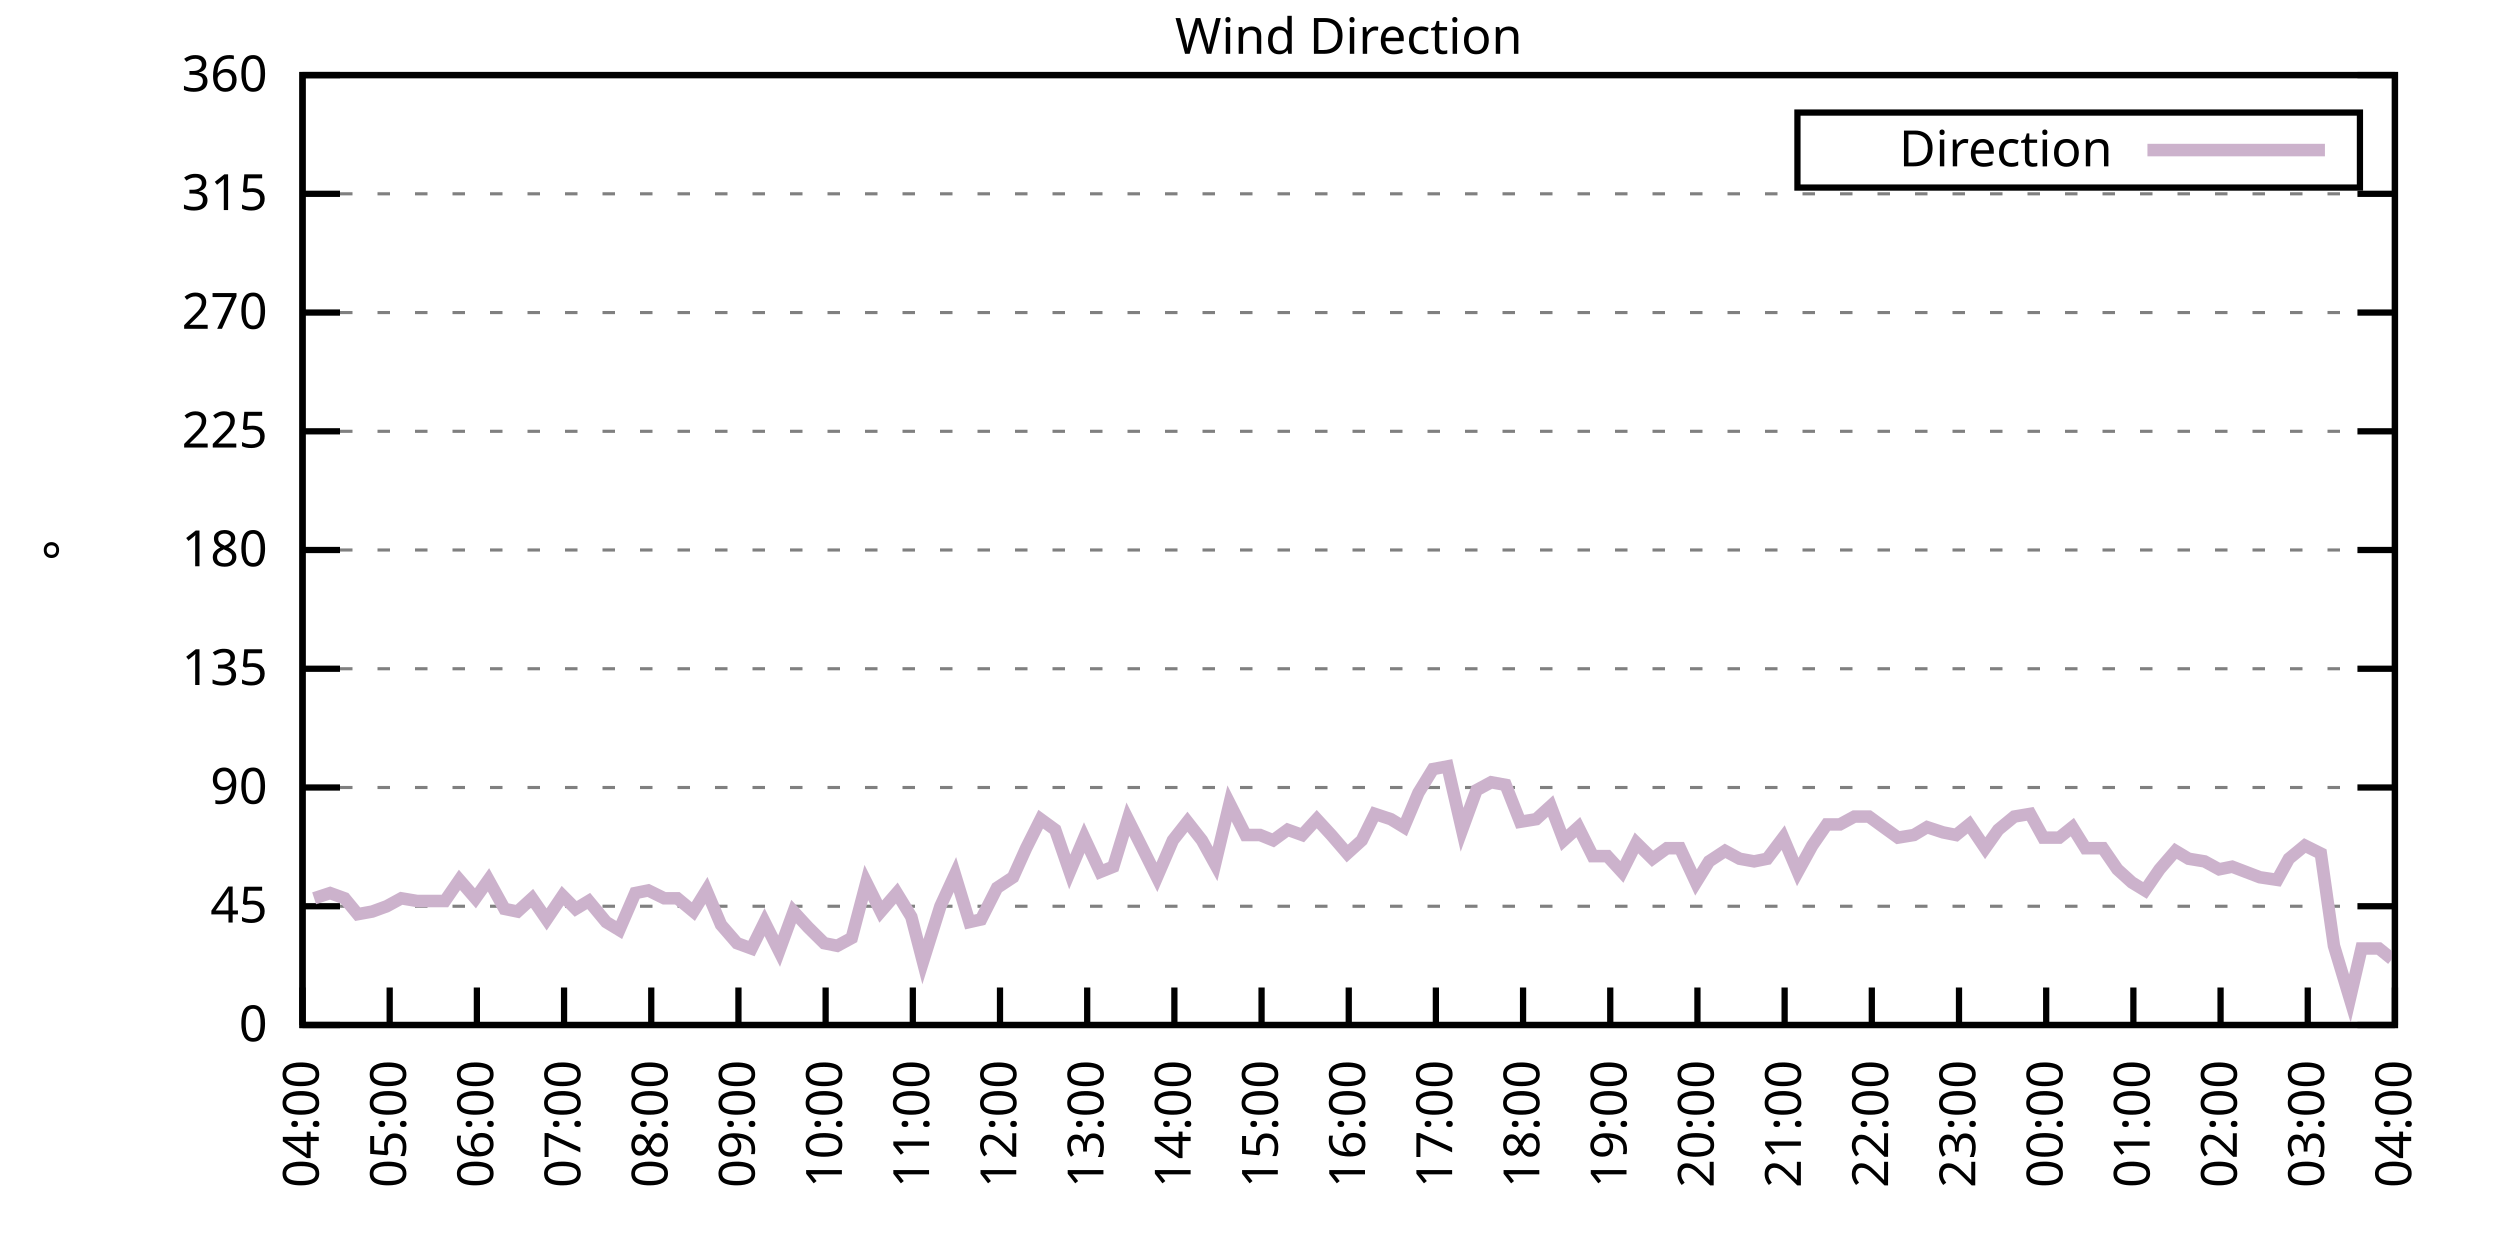
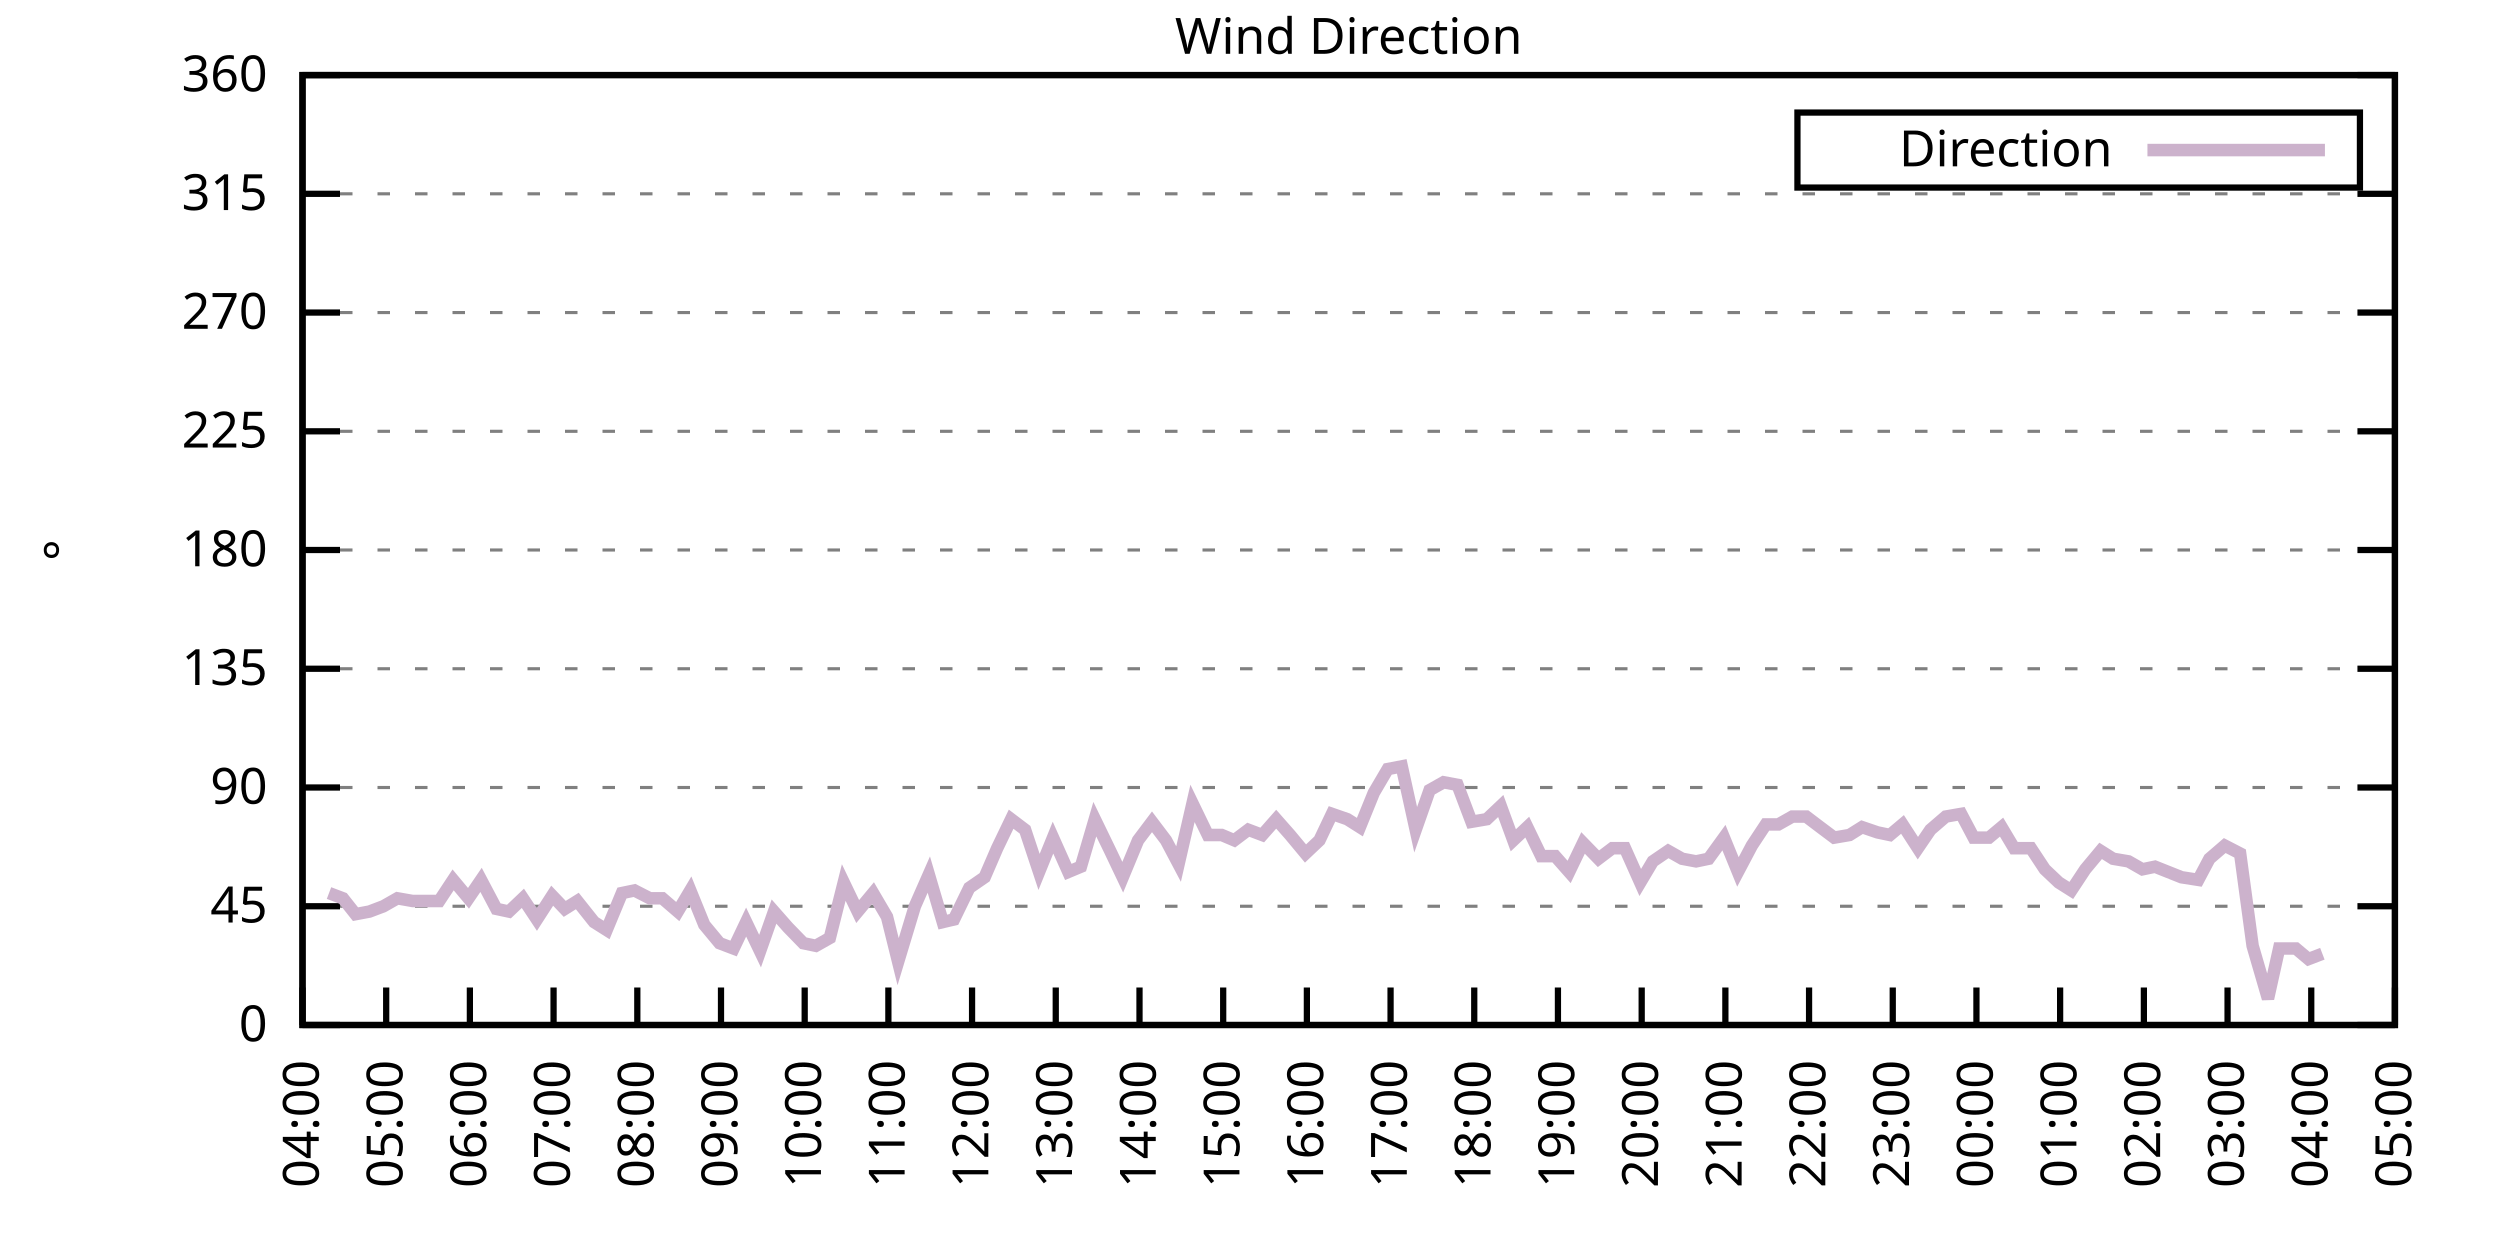
<svg xmlns="http://www.w3.org/2000/svg" xmlns:xlink="http://www.w3.org/1999/xlink" width="400" height="200" viewBox="0 0 400 200">
  <g id="gnuplot_canvas">
    <rect x="0" y="0" width="400" height="200" fill="none" />
    <defs>
      <circle id="gpDot" r="0.5" stroke-width="0.5" stroke="currentColor" />
      <path id="gpPt0" stroke-width="0.333" stroke="currentColor" d="M-1,0 h2 M0,-1 v2" />
      <path id="gpPt1" stroke-width="0.333" stroke="currentColor" d="M-1,-1 L1,1 M1,-1 L-1,1" />
      <path id="gpPt2" stroke-width="0.333" stroke="currentColor" d="M-1,0 L1,0 M0,-1 L0,1 M-1,-1 L1,1 M-1,1 L1,-1" />
      <rect id="gpPt3" stroke-width="0.333" stroke="currentColor" x="-1" y="-1" width="2" height="2" />
      <rect id="gpPt4" stroke-width="0.333" stroke="currentColor" fill="currentColor" x="-1" y="-1" width="2" height="2" />
      <circle id="gpPt5" stroke-width="0.333" stroke="currentColor" cx="0" cy="0" r="1" />
      <use xlink:href="#gpPt5" id="gpPt6" fill="currentColor" stroke="none" />
      <path id="gpPt7" stroke-width="0.333" stroke="currentColor" d="M0,-1.33 L-1.33,0.67 L1.33,0.67 z" />
      <use xlink:href="#gpPt7" id="gpPt8" fill="currentColor" stroke="none" />
      <use xlink:href="#gpPt7" id="gpPt9" stroke="currentColor" transform="rotate(180)" />
      <use xlink:href="#gpPt9" id="gpPt10" fill="currentColor" stroke="none" />
      <use xlink:href="#gpPt3" id="gpPt11" stroke="currentColor" transform="rotate(45)" />
      <use xlink:href="#gpPt11" id="gpPt12" fill="currentColor" stroke="none" />
      <path id="gpPt13" stroke-width="0.333" stroke="currentColor" d="M0,1.330 L1.265,0.411 L0.782,-1.067 L-0.782,-1.076 L-1.265,0.411 z" />
      <use xlink:href="#gpPt13" id="gpPt14" fill="currentColor" stroke="none" />
      <filter id="textbox" filterUnits="objectBoundingBox" x="0" y="0" height="1" width="1">
        <feFlood flood-color="white" flood-opacity="1" result="bgnd" />
        <feComposite in="SourceGraphic" in2="bgnd" operator="atop" />
      </filter>
      <filter id="greybox" filterUnits="objectBoundingBox" x="0" y="0" height="1" width="1">
        <feFlood flood-color="lightgrey" flood-opacity="1" result="grey" />
        <feComposite in="SourceGraphic" in2="grey" operator="atop" />
      </filter>
    </defs>
    <g fill="none" color="white" stroke="currentColor" stroke-width="1.00" stroke-linecap="butt" stroke-linejoin="miter">
</g>
    <g fill="none" color="black" stroke="currentColor" stroke-width="1.00" stroke-linecap="butt" stroke-linejoin="miter">
      <g stroke="none" shape-rendering="crispEdges">
        <polygon fill="rgb(255, 255, 255)" points="48.40,164.00 383.18,164.00 383.18,12.02 48.40,12.02 " />
      </g>
    </g>
    <g fill="none" color="black" stroke="currentColor" stroke-width="1.00" stroke-linecap="butt" stroke-linejoin="miter">
</g>
    <g fill="none" color="black" stroke="black" stroke-width="0.50" stroke-linecap="butt" stroke-linejoin="miter">
</g>
    <g fill="none" color="gray" stroke="currentColor" stroke-width="0.50" stroke-linecap="butt" stroke-linejoin="miter">
      <path stroke="gray" stroke-dasharray="2,4" class="gridline" d="M48.40,164.00 L383.19,164.00  " />
    </g>
    <g fill="none" color="gray" stroke="gray" stroke-width="1.00" stroke-linecap="butt" stroke-linejoin="miter">
</g>
    <g fill="none" color="black" stroke="currentColor" stroke-width="1.00" stroke-linecap="butt" stroke-linejoin="miter">
      <path stroke="black" d="M48.40,164.00 L54.40,164.00 M383.19,164.00 L377.19,164.00  " />
      <g transform="translate(42.80,166.60)" stroke="none" fill="black" font-family="Sans" font-size="8.00" text-anchor="end">
        <text>
          <tspan font-family="Sans"> 0</tspan>
        </text>
      </g>
    </g>
    <g fill="none" color="black" stroke="currentColor" stroke-width="1.00" stroke-linecap="butt" stroke-linejoin="miter">
</g>
    <g fill="none" color="black" stroke="black" stroke-width="0.50" stroke-linecap="butt" stroke-linejoin="miter">
</g>
    <g fill="none" color="gray" stroke="currentColor" stroke-width="0.50" stroke-linecap="butt" stroke-linejoin="miter">
      <path stroke="gray" stroke-dasharray="2,4" class="gridline" d="M48.40,145.00 L383.19,145.00  " />
    </g>
    <g fill="none" color="gray" stroke="gray" stroke-width="1.00" stroke-linecap="butt" stroke-linejoin="miter">
</g>
    <g fill="none" color="black" stroke="currentColor" stroke-width="1.00" stroke-linecap="butt" stroke-linejoin="miter">
      <path stroke="black" d="M48.40,145.00 L54.40,145.00 M383.19,145.00 L377.19,145.00  " />
      <g transform="translate(42.80,147.60)" stroke="none" fill="black" font-family="Sans" font-size="8.00" text-anchor="end">
        <text>
          <tspan font-family="Sans"> 45</tspan>
        </text>
      </g>
    </g>
    <g fill="none" color="black" stroke="currentColor" stroke-width="1.00" stroke-linecap="butt" stroke-linejoin="miter">
</g>
    <g fill="none" color="black" stroke="black" stroke-width="0.50" stroke-linecap="butt" stroke-linejoin="miter">
</g>
    <g fill="none" color="gray" stroke="currentColor" stroke-width="0.50" stroke-linecap="butt" stroke-linejoin="miter">
      <path stroke="gray" stroke-dasharray="2,4" class="gridline" d="M48.40,126.00 L383.19,126.00  " />
    </g>
    <g fill="none" color="gray" stroke="gray" stroke-width="1.00" stroke-linecap="butt" stroke-linejoin="miter">
</g>
    <g fill="none" color="black" stroke="currentColor" stroke-width="1.00" stroke-linecap="butt" stroke-linejoin="miter">
      <path stroke="black" d="M48.40,126.00 L54.40,126.00 M383.19,126.00 L377.19,126.00  " />
      <g transform="translate(42.80,128.60)" stroke="none" fill="black" font-family="Sans" font-size="8.00" text-anchor="end">
        <text>
          <tspan font-family="Sans"> 90</tspan>
        </text>
      </g>
    </g>
    <g fill="none" color="black" stroke="currentColor" stroke-width="1.00" stroke-linecap="butt" stroke-linejoin="miter">
</g>
    <g fill="none" color="black" stroke="black" stroke-width="0.50" stroke-linecap="butt" stroke-linejoin="miter">
</g>
    <g fill="none" color="gray" stroke="currentColor" stroke-width="0.50" stroke-linecap="butt" stroke-linejoin="miter">
      <path stroke="gray" stroke-dasharray="2,4" class="gridline" d="M48.40,107.00 L383.19,107.00  " />
    </g>
    <g fill="none" color="gray" stroke="gray" stroke-width="1.00" stroke-linecap="butt" stroke-linejoin="miter">
</g>
    <g fill="none" color="black" stroke="currentColor" stroke-width="1.00" stroke-linecap="butt" stroke-linejoin="miter">
      <path stroke="black" d="M48.40,107.00 L54.40,107.00 M383.19,107.00 L377.19,107.00  " />
      <g transform="translate(42.80,109.60)" stroke="none" fill="black" font-family="Sans" font-size="8.00" text-anchor="end">
        <text>
          <tspan font-family="Sans"> 135</tspan>
        </text>
      </g>
    </g>
    <g fill="none" color="black" stroke="currentColor" stroke-width="1.00" stroke-linecap="butt" stroke-linejoin="miter">
</g>
    <g fill="none" color="black" stroke="black" stroke-width="0.50" stroke-linecap="butt" stroke-linejoin="miter">
</g>
    <g fill="none" color="gray" stroke="currentColor" stroke-width="0.50" stroke-linecap="butt" stroke-linejoin="miter">
      <path stroke="gray" stroke-dasharray="2,4" class="gridline" d="M48.40,88.00 L383.19,88.00  " />
    </g>
    <g fill="none" color="gray" stroke="gray" stroke-width="1.00" stroke-linecap="butt" stroke-linejoin="miter">
</g>
    <g fill="none" color="black" stroke="currentColor" stroke-width="1.00" stroke-linecap="butt" stroke-linejoin="miter">
      <path stroke="black" d="M48.40,88.00 L54.40,88.00 M383.19,88.00 L377.19,88.00  " />
      <g transform="translate(42.80,90.60)" stroke="none" fill="black" font-family="Sans" font-size="8.00" text-anchor="end">
        <text>
          <tspan font-family="Sans"> 180</tspan>
        </text>
      </g>
    </g>
    <g fill="none" color="black" stroke="currentColor" stroke-width="1.00" stroke-linecap="butt" stroke-linejoin="miter">
</g>
    <g fill="none" color="black" stroke="black" stroke-width="0.50" stroke-linecap="butt" stroke-linejoin="miter">
</g>
    <g fill="none" color="gray" stroke="currentColor" stroke-width="0.50" stroke-linecap="butt" stroke-linejoin="miter">
      <path stroke="gray" stroke-dasharray="2,4" class="gridline" d="M48.40,69.01 L383.19,69.01  " />
    </g>
    <g fill="none" color="gray" stroke="gray" stroke-width="1.00" stroke-linecap="butt" stroke-linejoin="miter">
</g>
    <g fill="none" color="black" stroke="currentColor" stroke-width="1.00" stroke-linecap="butt" stroke-linejoin="miter">
      <path stroke="black" d="M48.40,69.01 L54.40,69.01 M383.19,69.01 L377.19,69.01  " />
      <g transform="translate(42.80,71.61)" stroke="none" fill="black" font-family="Sans" font-size="8.00" text-anchor="end">
        <text>
          <tspan font-family="Sans"> 225</tspan>
        </text>
      </g>
    </g>
    <g fill="none" color="black" stroke="currentColor" stroke-width="1.00" stroke-linecap="butt" stroke-linejoin="miter">
</g>
    <g fill="none" color="black" stroke="black" stroke-width="0.50" stroke-linecap="butt" stroke-linejoin="miter">
</g>
    <g fill="none" color="gray" stroke="currentColor" stroke-width="0.50" stroke-linecap="butt" stroke-linejoin="miter">
      <path stroke="gray" stroke-dasharray="2,4" class="gridline" d="M48.40,50.01 L383.19,50.01  " />
    </g>
    <g fill="none" color="gray" stroke="gray" stroke-width="1.00" stroke-linecap="butt" stroke-linejoin="miter">
</g>
    <g fill="none" color="black" stroke="currentColor" stroke-width="1.00" stroke-linecap="butt" stroke-linejoin="miter">
      <path stroke="black" d="M48.40,50.01 L54.40,50.01 M383.19,50.01 L377.19,50.01  " />
      <g transform="translate(42.80,52.61)" stroke="none" fill="black" font-family="Sans" font-size="8.00" text-anchor="end">
        <text>
          <tspan font-family="Sans"> 270</tspan>
        </text>
      </g>
    </g>
    <g fill="none" color="black" stroke="currentColor" stroke-width="1.00" stroke-linecap="butt" stroke-linejoin="miter">
</g>
    <g fill="none" color="black" stroke="black" stroke-width="0.50" stroke-linecap="butt" stroke-linejoin="miter">
</g>
    <g fill="none" color="gray" stroke="currentColor" stroke-width="0.50" stroke-linecap="butt" stroke-linejoin="miter">
      <path stroke="gray" stroke-dasharray="2,4" class="gridline" d="M48.40,31.01 L383.19,31.01  " />
    </g>
    <g fill="none" color="gray" stroke="gray" stroke-width="1.00" stroke-linecap="butt" stroke-linejoin="miter">
</g>
    <g fill="none" color="black" stroke="currentColor" stroke-width="1.00" stroke-linecap="butt" stroke-linejoin="miter">
      <path stroke="black" d="M48.40,31.01 L54.40,31.01 M383.19,31.01 L377.19,31.01  " />
      <g transform="translate(42.80,33.61)" stroke="none" fill="black" font-family="Sans" font-size="8.00" text-anchor="end">
        <text>
          <tspan font-family="Sans"> 315</tspan>
        </text>
      </g>
    </g>
    <g fill="none" color="black" stroke="currentColor" stroke-width="1.00" stroke-linecap="butt" stroke-linejoin="miter">
</g>
    <g fill="none" color="black" stroke="black" stroke-width="0.50" stroke-linecap="butt" stroke-linejoin="miter">
</g>
    <g fill="none" color="gray" stroke="currentColor" stroke-width="0.50" stroke-linecap="butt" stroke-linejoin="miter">
      <path stroke="gray" stroke-dasharray="2,4" class="gridline" d="M48.40,12.01 L383.19,12.01  " />
    </g>
    <g fill="none" color="gray" stroke="gray" stroke-width="1.00" stroke-linecap="butt" stroke-linejoin="miter">
</g>
    <g fill="none" color="black" stroke="currentColor" stroke-width="1.00" stroke-linecap="butt" stroke-linejoin="miter">
      <path stroke="black" d="M48.40,12.01 L54.40,12.01 M383.19,12.01 L377.19,12.01  " />
      <g transform="translate(42.80,14.61)" stroke="none" fill="black" font-family="Sans" font-size="8.00" text-anchor="end">
        <text>
          <tspan font-family="Sans"> 360</tspan>
        </text>
      </g>
    </g>
    <g fill="none" color="black" stroke="currentColor" stroke-width="1.00" stroke-linecap="butt" stroke-linejoin="miter">
      <path stroke="black" d="M48.40,164.00 L48.40,158.00  " />
      <g transform="translate(51.00,169.60) rotate(270.00)" stroke="none" fill="black" font-family="Sans" font-size="8.00" text-anchor="end">
        <text>
          <tspan font-family="Sans">04:00</tspan>
        </text>
      </g>
    </g>
    <g fill="none" color="black" stroke="currentColor" stroke-width="1.00" stroke-linecap="butt" stroke-linejoin="miter">
-       <path stroke="black" d="M62.35,164.00 L62.35,158.00  " />
-       <g transform="translate(64.95,169.60) rotate(270.00)" stroke="none" fill="black" font-family="Sans" font-size="8.00" text-anchor="end">
+       <path stroke="black" d="M61.79,164.00 L61.79,158.00  " />
+       <g transform="translate(64.39,169.60) rotate(270.00)" stroke="none" fill="black" font-family="Sans" font-size="8.00" text-anchor="end">
        <text>
          <tspan font-family="Sans">05:00</tspan>
        </text>
      </g>
    </g>
    <g fill="none" color="black" stroke="currentColor" stroke-width="1.00" stroke-linecap="butt" stroke-linejoin="miter">
-       <path stroke="black" d="M76.30,164.00 L76.30,158.00  " />
-       <g transform="translate(78.90,169.60) rotate(270.00)" stroke="none" fill="black" font-family="Sans" font-size="8.00" text-anchor="end">
+       <path stroke="black" d="M75.18,164.00 L75.18,158.00  " />
+       <g transform="translate(77.78,169.60) rotate(270.00)" stroke="none" fill="black" font-family="Sans" font-size="8.00" text-anchor="end">
        <text>
          <tspan font-family="Sans">06:00</tspan>
        </text>
      </g>
    </g>
    <g fill="none" color="black" stroke="currentColor" stroke-width="1.00" stroke-linecap="butt" stroke-linejoin="miter">
-       <path stroke="black" d="M90.25,164.00 L90.25,158.00  " />
-       <g transform="translate(92.85,169.60) rotate(270.00)" stroke="none" fill="black" font-family="Sans" font-size="8.00" text-anchor="end">
+       <path stroke="black" d="M88.57,164.00 L88.57,158.00  " />
+       <g transform="translate(91.17,169.60) rotate(270.00)" stroke="none" fill="black" font-family="Sans" font-size="8.00" text-anchor="end">
        <text>
          <tspan font-family="Sans">07:00</tspan>
        </text>
      </g>
    </g>
    <g fill="none" color="black" stroke="currentColor" stroke-width="1.00" stroke-linecap="butt" stroke-linejoin="miter">
-       <path stroke="black" d="M104.20,164.00 L104.20,158.00  " />
-       <g transform="translate(106.80,169.60) rotate(270.00)" stroke="none" fill="black" font-family="Sans" font-size="8.00" text-anchor="end">
+       <path stroke="black" d="M101.97,164.00 L101.97,158.00  " />
+       <g transform="translate(104.57,169.60) rotate(270.00)" stroke="none" fill="black" font-family="Sans" font-size="8.00" text-anchor="end">
        <text>
          <tspan font-family="Sans">08:00</tspan>
        </text>
      </g>
    </g>
    <g fill="none" color="black" stroke="currentColor" stroke-width="1.00" stroke-linecap="butt" stroke-linejoin="miter">
-       <path stroke="black" d="M118.15,164.00 L118.15,158.00  " />
-       <g transform="translate(120.75,169.60) rotate(270.00)" stroke="none" fill="black" font-family="Sans" font-size="8.00" text-anchor="end">
+       <path stroke="black" d="M115.36,164.00 L115.36,158.00  " />
+       <g transform="translate(117.96,169.60) rotate(270.00)" stroke="none" fill="black" font-family="Sans" font-size="8.00" text-anchor="end">
        <text>
          <tspan font-family="Sans">09:00</tspan>
        </text>
      </g>
    </g>
    <g fill="none" color="black" stroke="currentColor" stroke-width="1.00" stroke-linecap="butt" stroke-linejoin="miter">
-       <path stroke="black" d="M132.10,164.00 L132.10,158.00  " />
-       <g transform="translate(134.70,169.60) rotate(270.00)" stroke="none" fill="black" font-family="Sans" font-size="8.00" text-anchor="end">
+       <path stroke="black" d="M128.75,164.00 L128.75,158.00  " />
+       <g transform="translate(131.35,169.60) rotate(270.00)" stroke="none" fill="black" font-family="Sans" font-size="8.00" text-anchor="end">
        <text>
          <tspan font-family="Sans">10:00</tspan>
        </text>
      </g>
    </g>
    <g fill="none" color="black" stroke="currentColor" stroke-width="1.00" stroke-linecap="butt" stroke-linejoin="miter">
-       <path stroke="black" d="M146.05,164.00 L146.05,158.00  " />
-       <g transform="translate(148.65,169.60) rotate(270.00)" stroke="none" fill="black" font-family="Sans" font-size="8.00" text-anchor="end">
+       <path stroke="black" d="M142.14,164.00 L142.14,158.00  " />
+       <g transform="translate(144.74,169.60) rotate(270.00)" stroke="none" fill="black" font-family="Sans" font-size="8.00" text-anchor="end">
        <text>
          <tspan font-family="Sans">11:00</tspan>
        </text>
      </g>
    </g>
    <g fill="none" color="black" stroke="currentColor" stroke-width="1.00" stroke-linecap="butt" stroke-linejoin="miter">
-       <path stroke="black" d="M160.00,164.00 L160.00,158.00  " />
-       <g transform="translate(162.60,169.60) rotate(270.00)" stroke="none" fill="black" font-family="Sans" font-size="8.00" text-anchor="end">
+       <path stroke="black" d="M155.53,164.00 L155.53,158.00  " />
+       <g transform="translate(158.13,169.60) rotate(270.00)" stroke="none" fill="black" font-family="Sans" font-size="8.00" text-anchor="end">
        <text>
          <tspan font-family="Sans">12:00</tspan>
        </text>
      </g>
    </g>
    <g fill="none" color="black" stroke="currentColor" stroke-width="1.00" stroke-linecap="butt" stroke-linejoin="miter">
-       <path stroke="black" d="M173.95,164.00 L173.95,158.00  " />
-       <g transform="translate(176.55,169.60) rotate(270.00)" stroke="none" fill="black" font-family="Sans" font-size="8.00" text-anchor="end">
+       <path stroke="black" d="M168.92,164.00 L168.92,158.00  " />
+       <g transform="translate(171.52,169.60) rotate(270.00)" stroke="none" fill="black" font-family="Sans" font-size="8.00" text-anchor="end">
        <text>
          <tspan font-family="Sans">13:00</tspan>
        </text>
      </g>
    </g>
    <g fill="none" color="black" stroke="currentColor" stroke-width="1.00" stroke-linecap="butt" stroke-linejoin="miter">
-       <path stroke="black" d="M187.90,164.00 L187.90,158.00  " />
-       <g transform="translate(190.50,169.60) rotate(270.00)" stroke="none" fill="black" font-family="Sans" font-size="8.00" text-anchor="end">
+       <path stroke="black" d="M182.32,164.00 L182.32,158.00  " />
+       <g transform="translate(184.92,169.60) rotate(270.00)" stroke="none" fill="black" font-family="Sans" font-size="8.00" text-anchor="end">
        <text>
          <tspan font-family="Sans">14:00</tspan>
        </text>
      </g>
    </g>
    <g fill="none" color="black" stroke="currentColor" stroke-width="1.00" stroke-linecap="butt" stroke-linejoin="miter">
-       <path stroke="black" d="M201.85,164.00 L201.85,158.00  " />
-       <g transform="translate(204.45,169.60) rotate(270.00)" stroke="none" fill="black" font-family="Sans" font-size="8.00" text-anchor="end">
+       <path stroke="black" d="M195.71,164.00 L195.71,158.00  " />
+       <g transform="translate(198.31,169.60) rotate(270.00)" stroke="none" fill="black" font-family="Sans" font-size="8.00" text-anchor="end">
        <text>
          <tspan font-family="Sans">15:00</tspan>
        </text>
      </g>
    </g>
    <g fill="none" color="black" stroke="currentColor" stroke-width="1.00" stroke-linecap="butt" stroke-linejoin="miter">
-       <path stroke="black" d="M215.80,164.00 L215.80,158.00  " />
-       <g transform="translate(218.40,169.60) rotate(270.00)" stroke="none" fill="black" font-family="Sans" font-size="8.00" text-anchor="end">
+       <path stroke="black" d="M209.10,164.00 L209.10,158.00  " />
+       <g transform="translate(211.70,169.60) rotate(270.00)" stroke="none" fill="black" font-family="Sans" font-size="8.00" text-anchor="end">
        <text>
          <tspan font-family="Sans">16:00</tspan>
        </text>
      </g>
    </g>
    <g fill="none" color="black" stroke="currentColor" stroke-width="1.00" stroke-linecap="butt" stroke-linejoin="miter">
-       <path stroke="black" d="M229.74,164.00 L229.74,158.00  " />
-       <g transform="translate(232.34,169.60) rotate(270.00)" stroke="none" fill="black" font-family="Sans" font-size="8.00" text-anchor="end">
+       <path stroke="black" d="M222.49,164.00 L222.49,158.00  " />
+       <g transform="translate(225.09,169.60) rotate(270.00)" stroke="none" fill="black" font-family="Sans" font-size="8.00" text-anchor="end">
        <text>
          <tspan font-family="Sans">17:00</tspan>
        </text>
      </g>
    </g>
    <g fill="none" color="black" stroke="currentColor" stroke-width="1.00" stroke-linecap="butt" stroke-linejoin="miter">
-       <path stroke="black" d="M243.69,164.00 L243.69,158.00  " />
-       <g transform="translate(246.29,169.60) rotate(270.00)" stroke="none" fill="black" font-family="Sans" font-size="8.00" text-anchor="end">
+       <path stroke="black" d="M235.88,164.00 L235.88,158.00  " />
+       <g transform="translate(238.48,169.60) rotate(270.00)" stroke="none" fill="black" font-family="Sans" font-size="8.00" text-anchor="end">
        <text>
          <tspan font-family="Sans">18:00</tspan>
        </text>
      </g>
    </g>
    <g fill="none" color="black" stroke="currentColor" stroke-width="1.00" stroke-linecap="butt" stroke-linejoin="miter">
-       <path stroke="black" d="M257.64,164.00 L257.64,158.00  " />
-       <g transform="translate(260.24,169.60) rotate(270.00)" stroke="none" fill="black" font-family="Sans" font-size="8.00" text-anchor="end">
+       <path stroke="black" d="M249.27,164.00 L249.27,158.00  " />
+       <g transform="translate(251.87,169.60) rotate(270.00)" stroke="none" fill="black" font-family="Sans" font-size="8.00" text-anchor="end">
        <text>
          <tspan font-family="Sans">19:00</tspan>
        </text>
      </g>
    </g>
    <g fill="none" color="black" stroke="currentColor" stroke-width="1.00" stroke-linecap="butt" stroke-linejoin="miter">
-       <path stroke="black" d="M271.59,164.00 L271.59,158.00  " />
-       <g transform="translate(274.19,169.60) rotate(270.00)" stroke="none" fill="black" font-family="Sans" font-size="8.00" text-anchor="end">
+       <path stroke="black" d="M262.67,164.00 L262.67,158.00  " />
+       <g transform="translate(265.27,169.60) rotate(270.00)" stroke="none" fill="black" font-family="Sans" font-size="8.00" text-anchor="end">
        <text>
          <tspan font-family="Sans">20:00</tspan>
        </text>
      </g>
    </g>
    <g fill="none" color="black" stroke="currentColor" stroke-width="1.00" stroke-linecap="butt" stroke-linejoin="miter">
-       <path stroke="black" d="M285.54,164.00 L285.54,158.00  " />
-       <g transform="translate(288.14,169.60) rotate(270.00)" stroke="none" fill="black" font-family="Sans" font-size="8.00" text-anchor="end">
+       <path stroke="black" d="M276.06,164.00 L276.06,158.00  " />
+       <g transform="translate(278.66,169.60) rotate(270.00)" stroke="none" fill="black" font-family="Sans" font-size="8.00" text-anchor="end">
        <text>
          <tspan font-family="Sans">21:00</tspan>
        </text>
      </g>
    </g>
    <g fill="none" color="black" stroke="currentColor" stroke-width="1.00" stroke-linecap="butt" stroke-linejoin="miter">
-       <path stroke="black" d="M299.49,164.00 L299.49,158.00  " />
-       <g transform="translate(302.09,169.60) rotate(270.00)" stroke="none" fill="black" font-family="Sans" font-size="8.00" text-anchor="end">
+       <path stroke="black" d="M289.45,164.00 L289.45,158.00  " />
+       <g transform="translate(292.05,169.60) rotate(270.00)" stroke="none" fill="black" font-family="Sans" font-size="8.00" text-anchor="end">
        <text>
          <tspan font-family="Sans">22:00</tspan>
        </text>
      </g>
    </g>
    <g fill="none" color="black" stroke="currentColor" stroke-width="1.00" stroke-linecap="butt" stroke-linejoin="miter">
-       <path stroke="black" d="M313.44,164.00 L313.44,158.00  " />
-       <g transform="translate(316.04,169.60) rotate(270.00)" stroke="none" fill="black" font-family="Sans" font-size="8.00" text-anchor="end">
+       <path stroke="black" d="M302.84,164.00 L302.84,158.00  " />
+       <g transform="translate(305.44,169.60) rotate(270.00)" stroke="none" fill="black" font-family="Sans" font-size="8.00" text-anchor="end">
        <text>
          <tspan font-family="Sans">23:00</tspan>
        </text>
      </g>
    </g>
    <g fill="none" color="black" stroke="currentColor" stroke-width="1.00" stroke-linecap="butt" stroke-linejoin="miter">
-       <path stroke="black" d="M327.39,164.00 L327.39,158.00  " />
-       <g transform="translate(329.99,169.60) rotate(270.00)" stroke="none" fill="black" font-family="Sans" font-size="8.00" text-anchor="end">
+       <path stroke="black" d="M316.23,164.00 L316.23,158.00  " />
+       <g transform="translate(318.83,169.60) rotate(270.00)" stroke="none" fill="black" font-family="Sans" font-size="8.00" text-anchor="end">
        <text>
          <tspan font-family="Sans">00:00</tspan>
        </text>
      </g>
    </g>
    <g fill="none" color="black" stroke="currentColor" stroke-width="1.00" stroke-linecap="butt" stroke-linejoin="miter">
-       <path stroke="black" d="M341.34,164.00 L341.34,158.00  " />
-       <g transform="translate(343.94,169.60) rotate(270.00)" stroke="none" fill="black" font-family="Sans" font-size="8.00" text-anchor="end">
+       <path stroke="black" d="M329.62,164.00 L329.62,158.00  " />
+       <g transform="translate(332.22,169.60) rotate(270.00)" stroke="none" fill="black" font-family="Sans" font-size="8.00" text-anchor="end">
        <text>
          <tspan font-family="Sans">01:00</tspan>
        </text>
      </g>
    </g>
    <g fill="none" color="black" stroke="currentColor" stroke-width="1.00" stroke-linecap="butt" stroke-linejoin="miter">
-       <path stroke="black" d="M355.29,164.00 L355.29,158.00  " />
-       <g transform="translate(357.89,169.60) rotate(270.00)" stroke="none" fill="black" font-family="Sans" font-size="8.00" text-anchor="end">
+       <path stroke="black" d="M343.02,164.00 L343.02,158.00  " />
+       <g transform="translate(345.62,169.60) rotate(270.00)" stroke="none" fill="black" font-family="Sans" font-size="8.00" text-anchor="end">
        <text>
          <tspan font-family="Sans">02:00</tspan>
        </text>
      </g>
    </g>
    <g fill="none" color="black" stroke="currentColor" stroke-width="1.00" stroke-linecap="butt" stroke-linejoin="miter">
-       <path stroke="black" d="M369.24,164.00 L369.24,158.00  " />
-       <g transform="translate(371.84,169.60) rotate(270.00)" stroke="none" fill="black" font-family="Sans" font-size="8.00" text-anchor="end">
+       <path stroke="black" d="M356.41,164.00 L356.41,158.00  " />
+       <g transform="translate(359.01,169.60) rotate(270.00)" stroke="none" fill="black" font-family="Sans" font-size="8.00" text-anchor="end">
        <text>
          <tspan font-family="Sans">03:00</tspan>
+         </text>
+       </g>
+     </g>
+     <g fill="none" color="black" stroke="currentColor" stroke-width="1.00" stroke-linecap="butt" stroke-linejoin="miter">
+       <path stroke="black" d="M369.80,164.00 L369.80,158.00  " />
+       <g transform="translate(372.40,169.60) rotate(270.00)" stroke="none" fill="black" font-family="Sans" font-size="8.00" text-anchor="end">
+         <text>
+           <tspan font-family="Sans">04:00</tspan>
        </text>
      </g>
    </g>
    <g fill="none" color="black" stroke="currentColor" stroke-width="1.00" stroke-linecap="butt" stroke-linejoin="miter">
      <path stroke="black" d="M383.19,164.00 L383.19,158.00  " />
      <g transform="translate(385.79,169.60) rotate(270.00)" stroke="none" fill="black" font-family="Sans" font-size="8.00" text-anchor="end">
        <text>
-           <tspan font-family="Sans">04:00</tspan>
+           <tspan font-family="Sans">05:00</tspan>
        </text>
      </g>
    </g>
    <g fill="none" color="black" stroke="currentColor" stroke-width="1.00" stroke-linecap="butt" stroke-linejoin="miter">
</g>
    <g fill="none" color="black" stroke="currentColor" stroke-width="1.00" stroke-linecap="butt" stroke-linejoin="miter">
      <path stroke="black" d="M48.40,12.01 L48.40,164.00 L383.19,164.00 L383.19,12.01 L48.40,12.01 Z  " />
    </g>
    <g fill="none" color="black" stroke="currentColor" stroke-width="1.00" stroke-linecap="butt" stroke-linejoin="miter">
</g>
    <g fill="none" color="black" stroke="currentColor" stroke-width="1.00" stroke-linecap="butt" stroke-linejoin="miter">
      <path stroke="black" d="M287.59,30.01 L287.59,18.01 L377.59,18.01 L377.59,30.01 L287.59,30.01 Z  " />
    </g>
    <g id="Wind_direction_plot_1">
      <g fill="none" color="white" stroke="black" stroke-width="2.00" stroke-linecap="butt" stroke-linejoin="miter">
</g>
      <g fill="none" color="black" stroke="currentColor" stroke-width="2.00" stroke-linecap="butt" stroke-linejoin="miter">
        <g transform="translate(337.99,26.61)" stroke="none" fill="black" font-family="Sans" font-size="8.00" text-anchor="end">
          <text>
            <tspan font-family="Sans">Direction</tspan>
          </text>
        </g>
      </g>
      <g fill="none" color="black" stroke="currentColor" stroke-width="2.00" stroke-linecap="butt" stroke-linejoin="miter">
-         <path stroke="rgb(204, 178, 204)" d="M343.59,24.01 L371.99,24.01 M50.26,143.73 L52.82,142.89 L55.14,143.73 L57.23,146.27 L59.56,145.85 L61.88,145.00   L64.21,143.73 L66.77,144.16 L68.86,144.16 L71.18,144.16 L73.51,140.78 L76.07,143.73 L78.16,140.78 L80.72,145.42   L82.81,145.85 L85.13,143.73 L87.46,147.11 L90.02,143.31 L92.11,145.42 L94.20,144.16 L96.99,147.53 L99.08,148.80   L101.64,142.89 L103.73,142.47 L106.29,143.73 L108.38,143.73 L110.94,145.85 L113.03,142.47 L115.36,147.96 L117.92,150.91   L120.24,151.76 L122.33,147.53 L124.66,152.18 L126.98,145.85 L129.31,148.38 L131.87,150.91 L133.96,151.33 L136.28,150.07   L138.61,141.20 L140.93,145.85 L143.49,142.89 L145.81,146.69 L147.67,153.87 L150.46,145.00 L152.79,139.93 L155.11,147.53   L156.97,147.11 L159.53,142.05 L162.09,140.36 L164.18,135.71 L166.51,131.07 L168.83,132.76 L171.16,139.51 L173.48,134.02   L176.04,139.51 L178.13,138.67 L180.46,131.07 L183.01,136.14 L185.11,140.36 L187.66,134.45 L189.99,131.49 L192.31,134.45   L194.41,138.25 L196.73,128.54 L199.29,133.60 L201.61,133.60 L203.71,134.45 L206.03,132.76 L208.36,133.60 L210.68,131.07   L213.01,133.60 L215.56,136.56 L217.89,134.45 L219.98,130.22 L222.54,131.07 L224.63,132.34 L226.95,126.85 L229.28,123.05   L231.60,122.62 L233.93,132.76 L236.25,126.42 L238.58,125.16 L240.90,125.58 L243.23,131.49 L245.79,131.07 L248.11,128.96   L250.20,134.45 L252.53,132.34 L254.85,136.98 L257.18,136.98 L259.50,139.51 L261.83,134.87 L264.39,137.40 L266.71,135.71   L268.80,135.71 L271.36,141.20 L273.45,137.82 L276.01,136.14 L278.34,137.40 L280.66,137.82 L282.75,137.40 L285.31,134.02   L287.64,139.51 L289.96,135.29 L292.29,131.91 L294.38,131.91 L296.70,130.65 L299.03,130.65 L301.35,132.34 L303.68,134.02   L306.23,133.60 L308.33,132.34 L310.88,133.18 L312.98,133.60 L315.07,131.91 L317.63,135.71 L319.72,132.76 L322.28,130.65   L324.83,130.22 L326.93,134.02 L329.48,134.02 L331.58,132.34 L333.67,135.71 L336.46,135.71 L338.78,139.09 L341.11,141.20   L343.20,142.47 L345.53,139.09 L348.08,136.14 L350.18,137.40 L352.73,137.82 L355.06,139.09 L357.15,138.67 L361.57,140.36   L364.36,140.78 L366.22,137.40 L368.78,135.29 L371.33,136.56 L373.43,151.33 L375.98,159.78 L377.84,151.76 L380.63,151.76   L382.73,153.45  " />
+         <path stroke="rgb(204, 178, 204)" d="M343.59,24.01 L371.99,24.01 M52.64,142.89 L54.87,143.73 L56.88,146.27 L59.11,145.85 L61.35,145.00 L63.58,143.73   L66.03,144.16 L68.04,144.16 L70.27,144.16 L72.50,140.78 L74.96,143.73 L76.97,140.78 L79.42,145.42 L81.43,145.85   L83.66,143.73 L85.90,147.11 L88.35,143.31 L90.36,145.42 L92.37,144.16 L95.05,147.53 L97.06,148.80 L99.51,142.89   L101.52,142.47 L103.98,143.73 L105.98,143.73 L108.44,145.85 L110.45,142.47 L112.68,147.96 L115.13,150.91 L117.37,151.76   L119.38,147.53 L121.61,152.18 L123.84,145.85 L126.07,148.38 L128.53,150.91 L130.54,151.33 L132.77,150.07 L135.00,141.20   L137.23,145.85 L139.69,142.89 L141.92,146.69 L143.70,153.87 L146.38,145.00 L148.61,139.93 L150.85,147.53 L152.63,147.11   L155.09,142.05 L157.54,140.36 L159.55,135.71 L161.78,131.07 L164.01,132.76 L166.25,139.51 L168.48,134.02 L170.93,139.51   L172.94,138.67 L175.17,131.07 L177.63,136.14 L179.64,140.36 L182.09,134.45 L184.32,131.49 L186.56,134.45 L188.57,138.25   L190.80,128.54 L193.25,133.60 L195.48,133.60 L197.49,134.45 L199.73,132.76 L201.96,133.60 L204.19,131.07 L206.42,133.60   L208.88,136.56 L211.11,134.45 L213.12,130.22 L215.57,131.07 L217.58,132.34 L219.81,126.85 L222.04,123.05 L224.28,122.62   L226.51,132.76 L228.74,126.42 L230.97,125.16 L233.20,125.58 L235.44,131.49 L237.89,131.07 L240.12,128.96 L242.13,134.45   L244.36,132.34 L246.60,136.98 L248.83,136.98 L251.06,139.51 L253.29,134.87 L255.75,137.40 L257.98,135.71 L259.99,135.71   L262.44,141.20 L264.45,137.82 L266.91,136.14 L269.14,137.40 L271.37,137.82 L273.38,137.40 L275.83,134.02 L278.07,139.51   L280.30,135.29 L282.53,131.91 L284.54,131.91 L286.77,130.65 L289.00,130.65 L291.23,132.34 L293.47,134.02 L295.92,133.60   L297.93,132.34 L300.39,133.18 L302.39,133.60 L304.40,131.91 L306.86,135.71 L308.87,132.76 L311.32,130.65 L313.78,130.22   L315.79,134.02 L318.24,134.02 L320.25,132.34 L322.26,135.71 L324.94,135.71 L327.17,139.09 L329.40,141.20 L331.41,142.47   L333.64,139.09 L336.10,136.14 L338.10,137.40 L340.56,137.82 L342.79,139.09 L344.80,138.67 L349.04,140.36 L351.72,140.78   L353.51,137.40 L355.96,135.29 L358.42,136.56 L360.42,151.33 L362.88,159.78 L364.66,151.76 L367.34,151.76 L369.35,153.45   L371.58,152.60  " />
      </g>
    </g>
    <g fill="none" color="black" stroke="currentColor" stroke-width="2.00" stroke-linecap="butt" stroke-linejoin="miter">
</g>
    <g fill="none" color="black" stroke="black" stroke-width="1.00" stroke-linecap="butt" stroke-linejoin="miter">
</g>
    <g fill="none" color="black" stroke="currentColor" stroke-width="1.00" stroke-linecap="butt" stroke-linejoin="miter">
      <path stroke="black" d="M48.40,12.01 L48.40,164.00 L383.19,164.00 L383.19,12.01 L48.40,12.01 Z  " />
      <g transform="translate(12.80,88.01) rotate(270.00)" stroke="none" fill="black" font-family="Sans" font-size="8.00" text-anchor="middle">
        <text>
          <tspan font-family="Sans">°</tspan>
        </text>
      </g>
    </g>
    <g fill="none" color="black" stroke="currentColor" stroke-width="1.00" stroke-linecap="butt" stroke-linejoin="miter">
</g>
    <g fill="none" color="black" stroke="currentColor" stroke-width="1.00" stroke-linecap="butt" stroke-linejoin="miter">
      <g transform="translate(215.79,8.61)" stroke="none" fill="black" font-family="Sans" font-size="8.00" text-anchor="middle">
        <text>
          <tspan font-family="Sans">Wind Direction</tspan>
        </text>
      </g>
    </g>
    <g fill="none" color="black" stroke="currentColor" stroke-width="1.00" stroke-linecap="butt" stroke-linejoin="miter">
</g>
  </g>
</svg>
